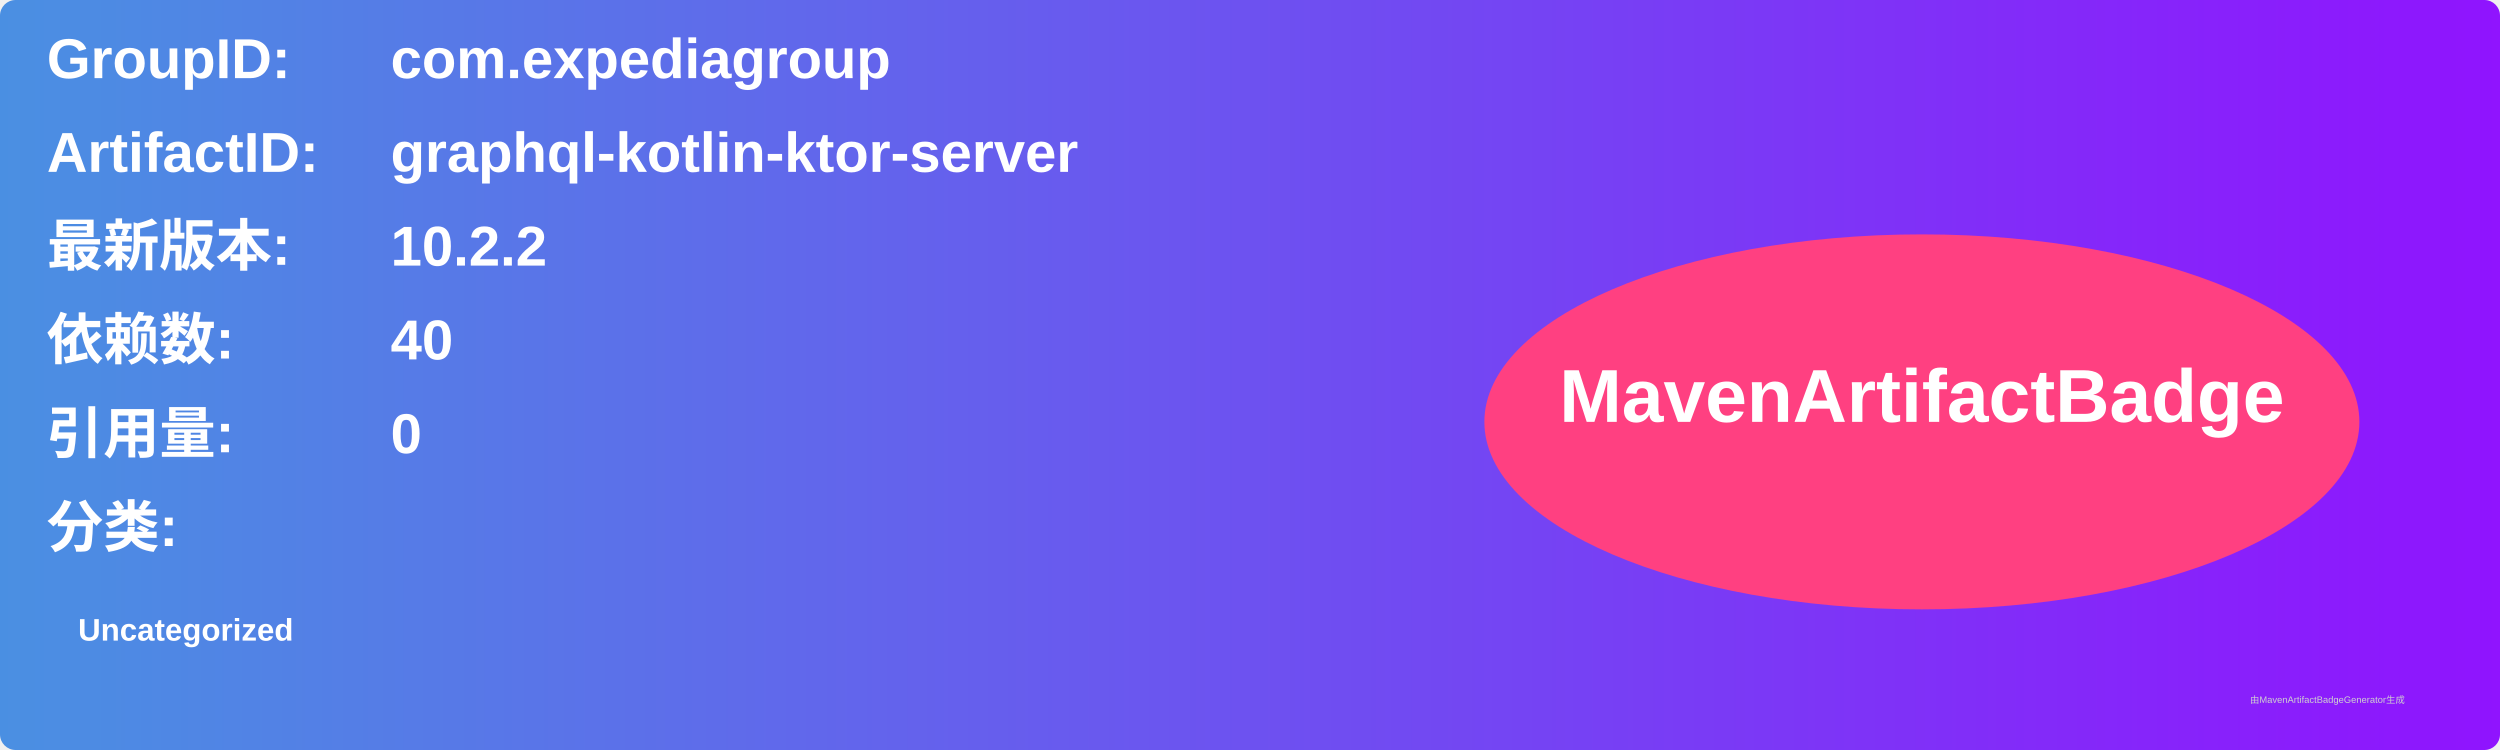
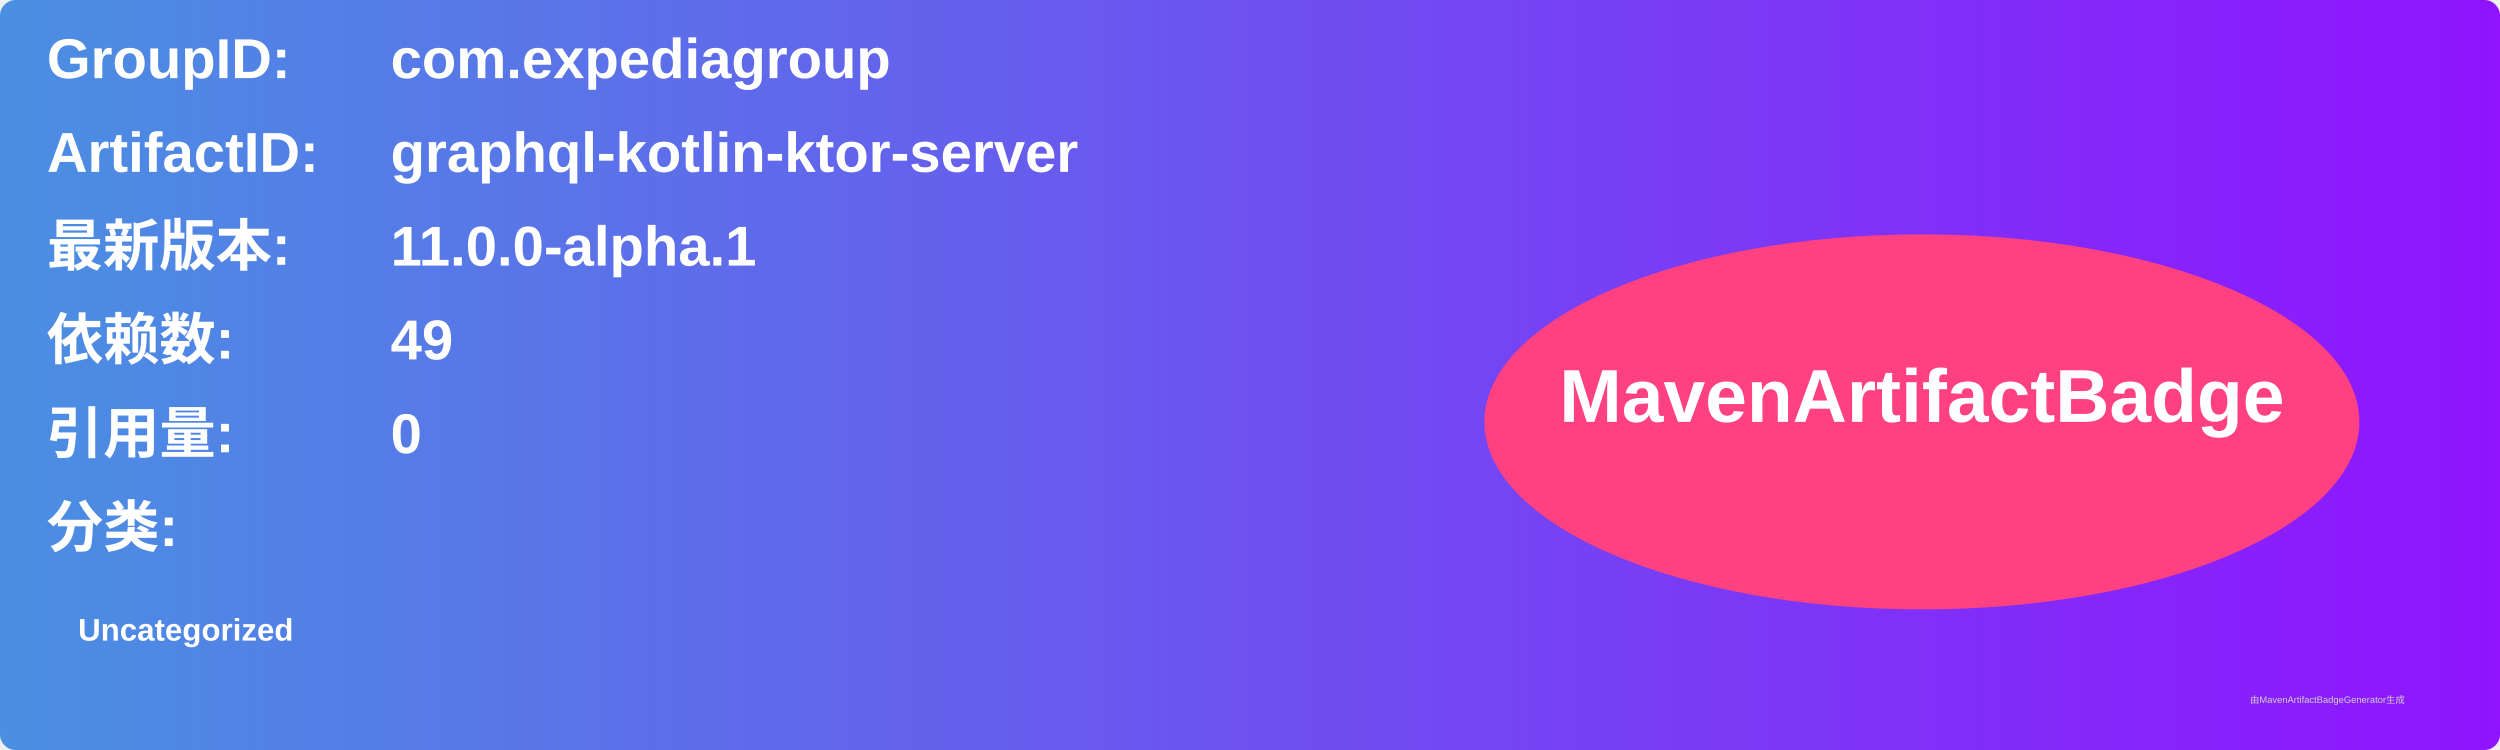
<svg xmlns="http://www.w3.org/2000/svg" width="800" height="240" viewBox="0 0 800 240">
  <linearGradient id="grad" x1="0%" y1="0%" x2="100%" y2="0%">
    <stop offset="0%" stop-color="#4a90e2" />
    <stop offset="100%" stop-color="#9013fe" />
  </linearGradient>
  <rect width="100%" height="100%" rx="5" ry="5" fill="url(#grad)" />
  <g transform="translate(15, 15)">
    <text x="0" y="10" font-family="Arial" font-size="18" fill="white" font-weight="bold" width="260">GroupID:</text>
    <text x="110" y="10" font-family="Arial" font-size="18" fill="white" font-weight="bold" width="460">com.expediagroup</text>
    <text x="0" y="40" font-family="Arial" font-size="18" fill="white" font-weight="bold" width="260">ArtifactID:</text>
    <text x="110" y="40" font-family="Arial" font-size="18" fill="white" font-weight="bold" width="460">graphql-kotlin-ktor-server</text>
    <text x="0" y="70" font-family="Arial" font-size="18" fill="white" font-weight="bold">最新版本:</text>
    <text x="110" y="70" font-family="Arial" font-size="18" fill="white" font-weight="bold">
-       <tspan font-weight="bold">10.2.2</tspan>
+       <tspan font-weight="bold">11.0.0-alpha.1</tspan>
    </text>
    <text x="0" y="100" font-family="Arial" font-size="18" fill="white" font-weight="bold">依赖数: </text>
    <text x="110" y="100" font-family="Arial" font-size="18" fill="white">
-       <tspan font-weight="bold">40</tspan>
+       <tspan font-weight="bold">49</tspan>
    </text>
    <text x="0" y="130" font-family="Arial" font-size="18" fill="white" font-weight="bold">引用量: </text>
    <text x="110" y="130" font-family="Arial" font-size="18" fill="white">
      <tspan font-weight="bold">0</tspan>
    </text>
    <text x="0" y="160" font-family="Arial" font-size="18" fill="white" font-weight="bold">分类:</text>
    <text x="10" y="190" font-family="Arial" font-size="10" fill="white">
      <tspan font-weight="bold">Uncategorized</tspan>
    </text>
    <ellipse cx="600" cy="120" rx="140" ry="60" fill="#ff4081" />
    <text x="600" y="120" text-anchor="middle" font-family="Arial" font-size="24" fill="white" font-weight="bold">MavenArtifactBadge</text>
  </g>
  <text x="720" y="225" font-family="Arial" font-size="3" fill="#d0d0d0">由MavenArtifactBadgeGenerator生成</text>
</svg>
